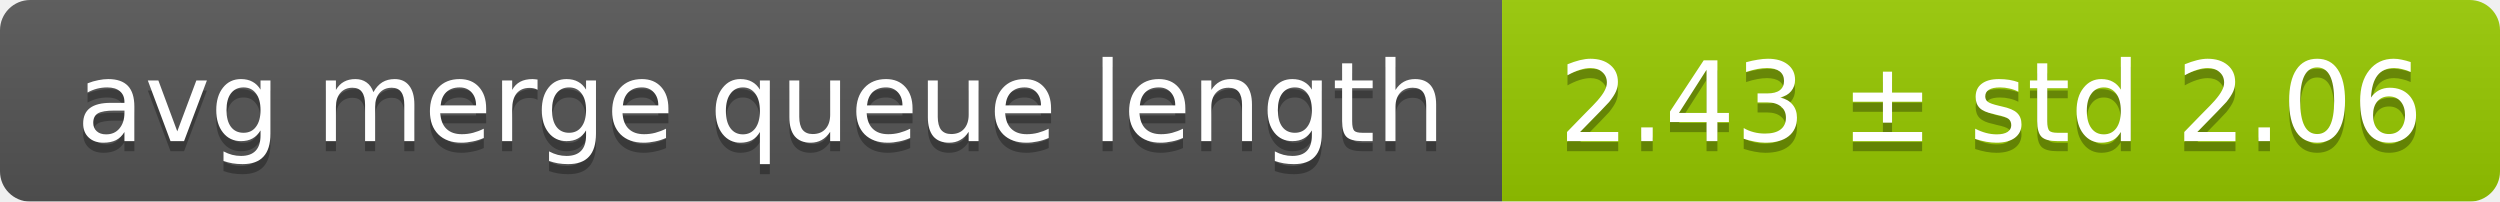
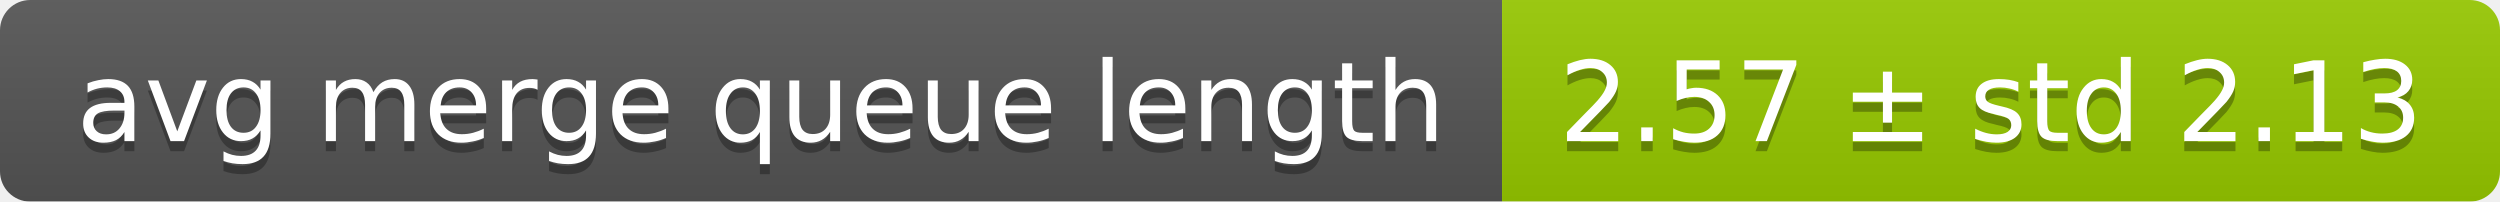
<svg xmlns="http://www.w3.org/2000/svg" width="248" height="20">
  <linearGradient id="smooth" x2="0" y2="100%">
    <stop offset="0" stop-color="#bbb" stop-opacity=".1" />
    <stop offset="1" stop-opacity=".1" />
  </linearGradient>
  <mask id="round">
    <rect width="248" height="20" rx="3" fill="#fff" />
  </mask>
  <g mask="url(#round)">
    <rect width="149" height="20" fill="#555" />
    <rect x="149" width="99" height="20" fill="#97ca00" />
    <rect width="248" height="20" fill="url(#smooth)" />
  </g>
  <g fill="#fff" text-anchor="middle" font-family="DejaVu Sans,Verdana,Geneva,sans-serif" font-size="11">
    <text x="75.5" y="15" fill="#010101" fill-opacity=".3">avg merge queue length</text>
    <text x="75.5" y="14">avg merge queue length</text>
-     <text x="197.5" y="15" fill="#010101" fill-opacity=".3">2.43 ± std 2.06</text>
-     <text x="197.5" y="14">2.43 ± std 2.06</text>
+     <text x="197.5" y="15" fill="#010101" fill-opacity=".3">2.57 ± std 2.13</text>
+     <text x="197.5" y="14">2.57 ± std 2.13</text>
  </g>
</svg>
